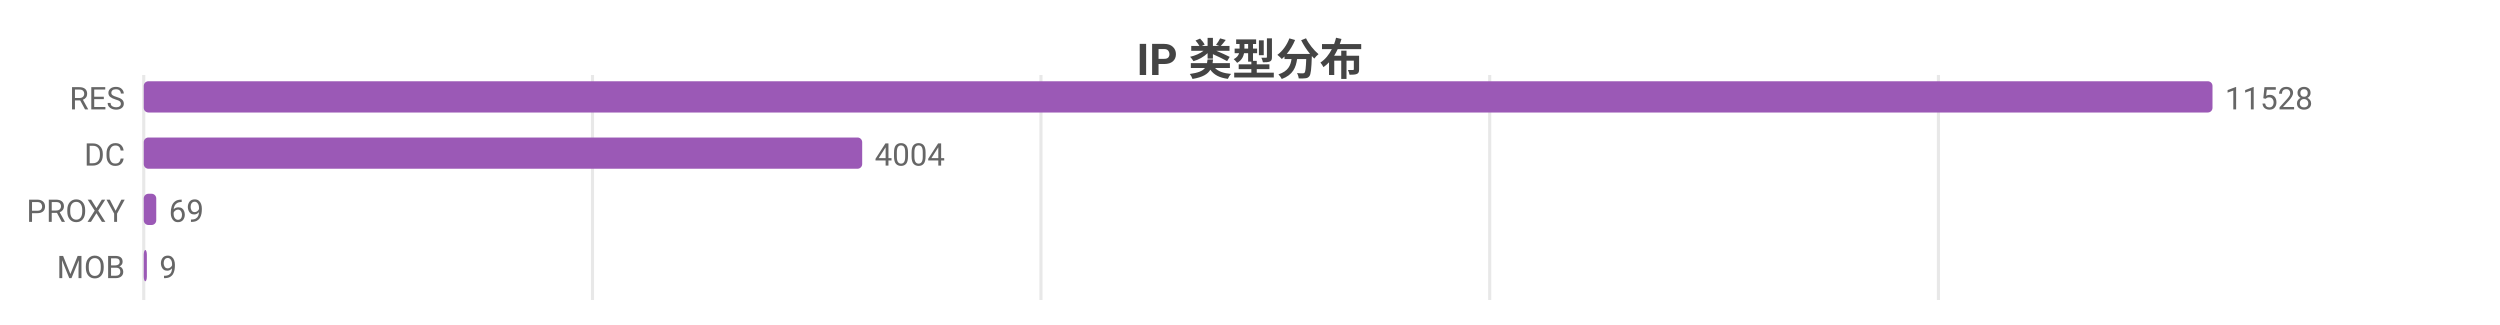
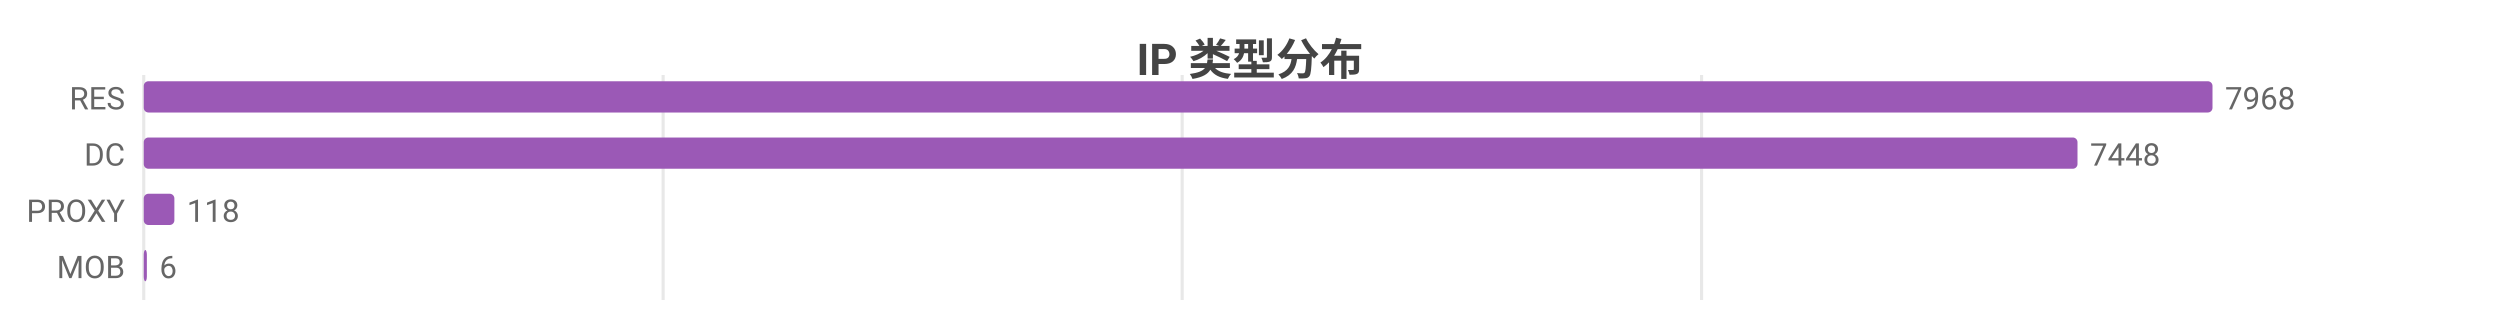
<svg xmlns="http://www.w3.org/2000/svg" width="800" height="104" viewBox="0 0 800 104">
  <rect width="800" height="104" fill="#ffffff" />
  <style>text{font-family:system-ui,-apple-system,'Segoe UI',Roboto,'PingFang SC','Microsoft YaHei','Noto Sans CJK SC',sans-serif}.g{stroke:#e8e8e8;stroke-width:1}.a{stroke:#999;stroke-width:1}.t{font-size:10px;fill:#666}.m{font-size:10px;text-anchor:middle;fill:#666}.e{font-size:10px;text-anchor:end;fill:#666}.l{font-size:11px;fill:#333}.tt{font-size:14px;font-weight:600;text-anchor:middle;fill:#444}.em{font-size:13px;text-anchor:middle;fill:#999}</style>
  <text class="tt" x="400.0" y="24">IP 类型分布</text>
  <line class="g" x1="46" y1="24" x2="46" y2="96" />
-   <line class="g" x1="189.6" y1="24" x2="189.6" y2="96" />
-   <line class="g" x1="333.1" y1="24" x2="333.1" y2="96" />
-   <line class="g" x1="476.7" y1="24" x2="476.7" y2="96" />
-   <line class="g" x1="620.3" y1="24" x2="620.3" y2="96" />
+   <line class="g" x1="212.2" y1="24" x2="212.2" y2="96" />
+   <line class="g" x1="378.3" y1="24" x2="378.3" y2="96" />
+   <line class="g" x1="544.5" y1="24" x2="544.5" y2="96" />
  <text class="e" x="40" y="35">RES</text>
  <rect x="46" y="26" width="662" height="10" fill="#9b59b6" rx="1.5" />
-   <text class="t" x="712" y="35">11528</text>
+   <text class="t" x="712" y="35">7968</text>
  <text class="e" x="40" y="53">DC</text>
-   <rect x="46" y="44" width="229.9" height="10" fill="#9b59b6" rx="1.5" />
-   <text class="t" x="279.9" y="53">4004</text>
+   <rect x="46" y="44" width="618.8" height="10" fill="#9b59b6" rx="1.5" />
+   <text class="t" x="668.8" y="53">7448</text>
  <text class="e" x="40" y="71">PROXY</text>
-   <rect x="46" y="62" width="4.0" height="10" fill="#9b59b6" rx="1.5" />
-   <text class="t" x="54.0" y="71">69</text>
+   <rect x="46" y="62" width="9.8" height="10" fill="#9b59b6" rx="1.5" />
+   <text class="t" x="59.8" y="71">118</text>
  <text class="e" x="40" y="89">MOB</text>
  <rect x="46" y="80" width="1" height="10" fill="#9b59b6" rx="1.5" />
-   <text class="t" x="51" y="89">9</text>
+   <text class="t" x="51" y="89">6</text>
</svg>
